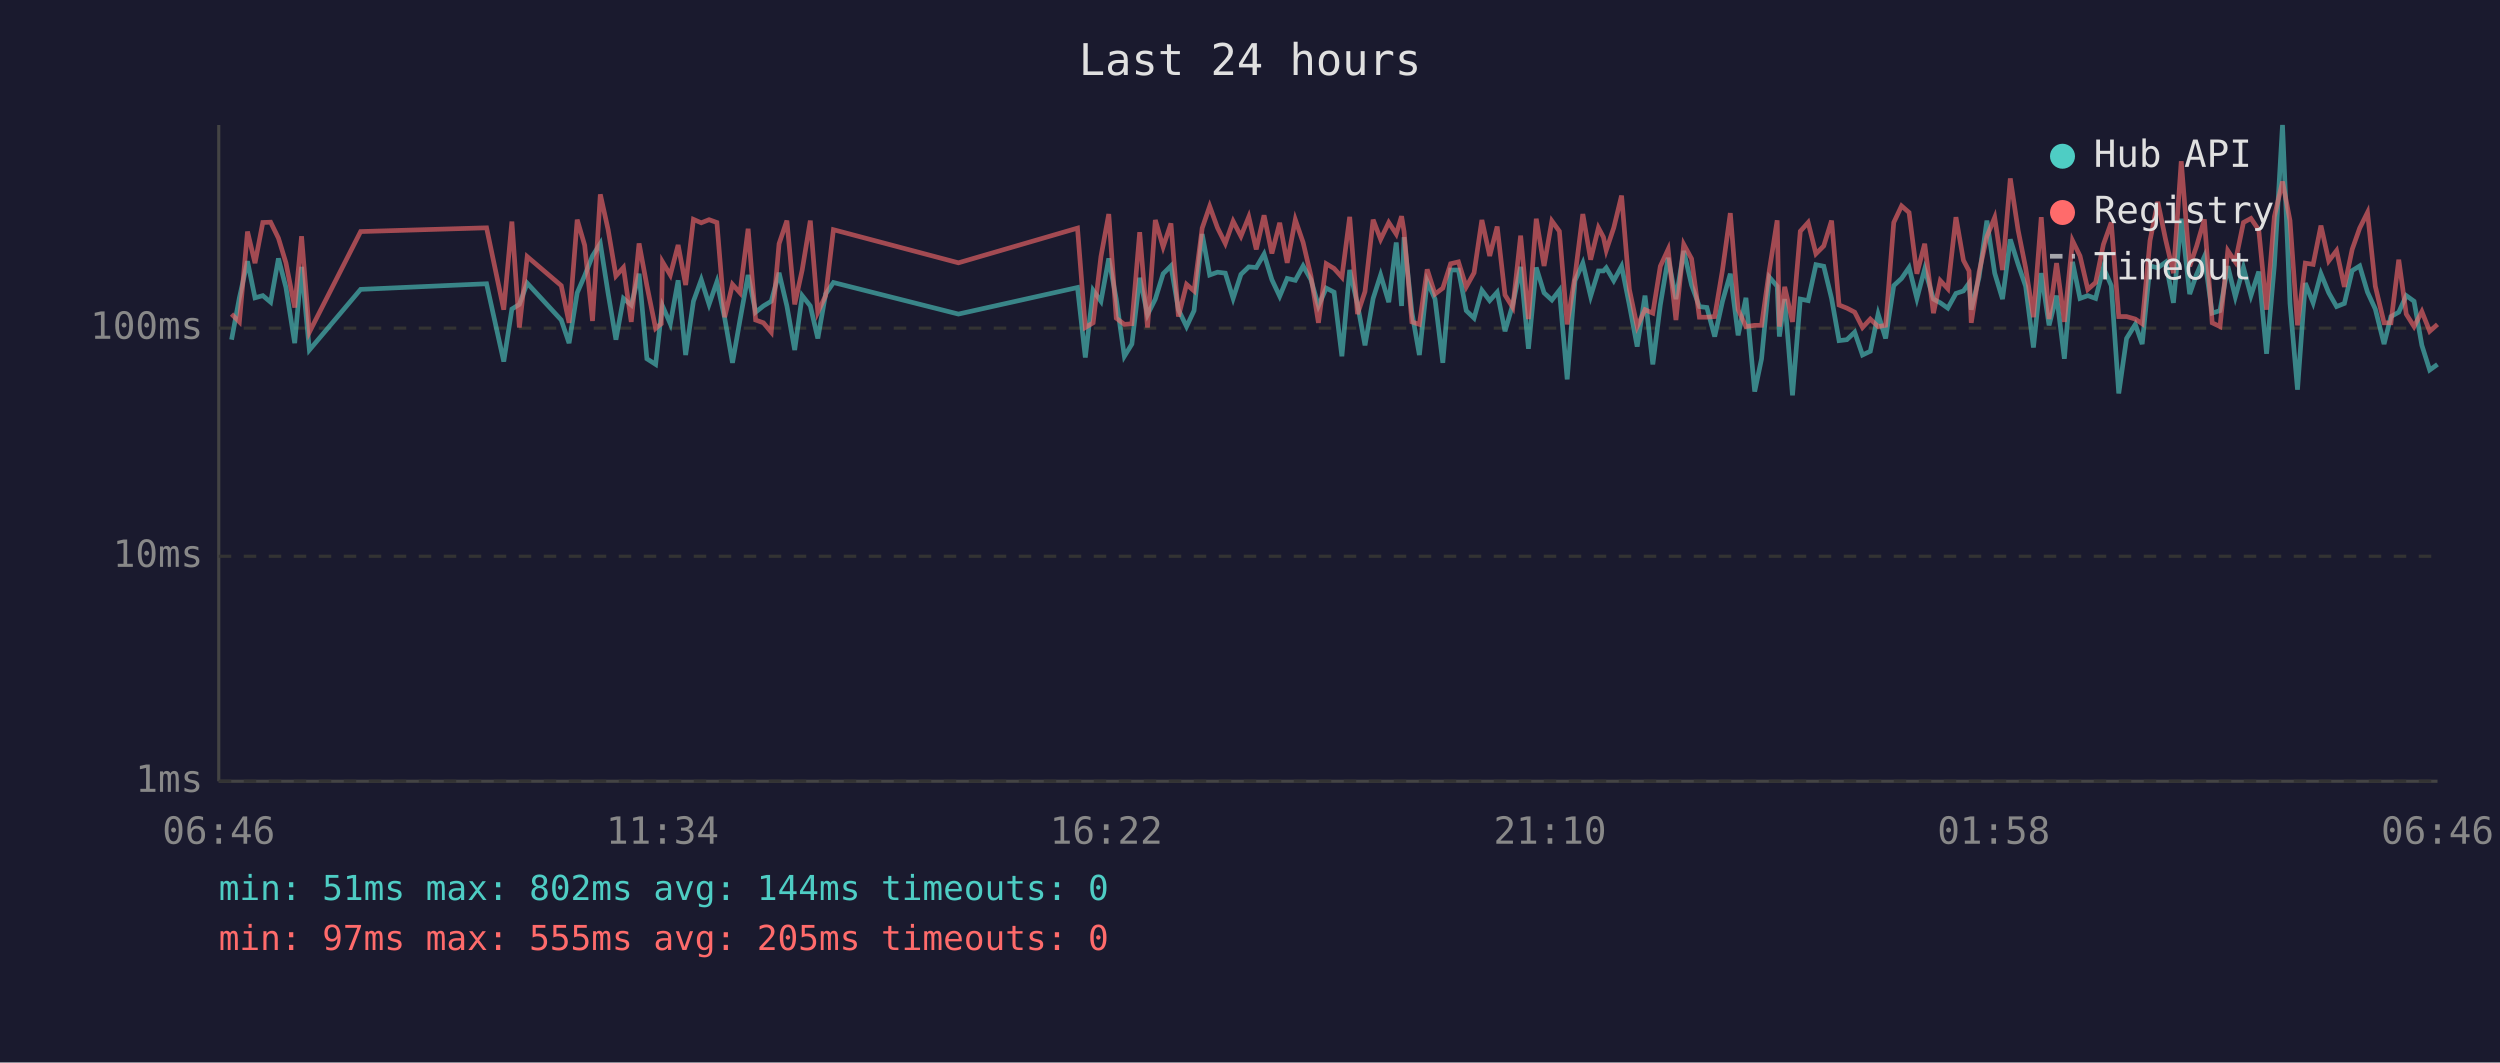
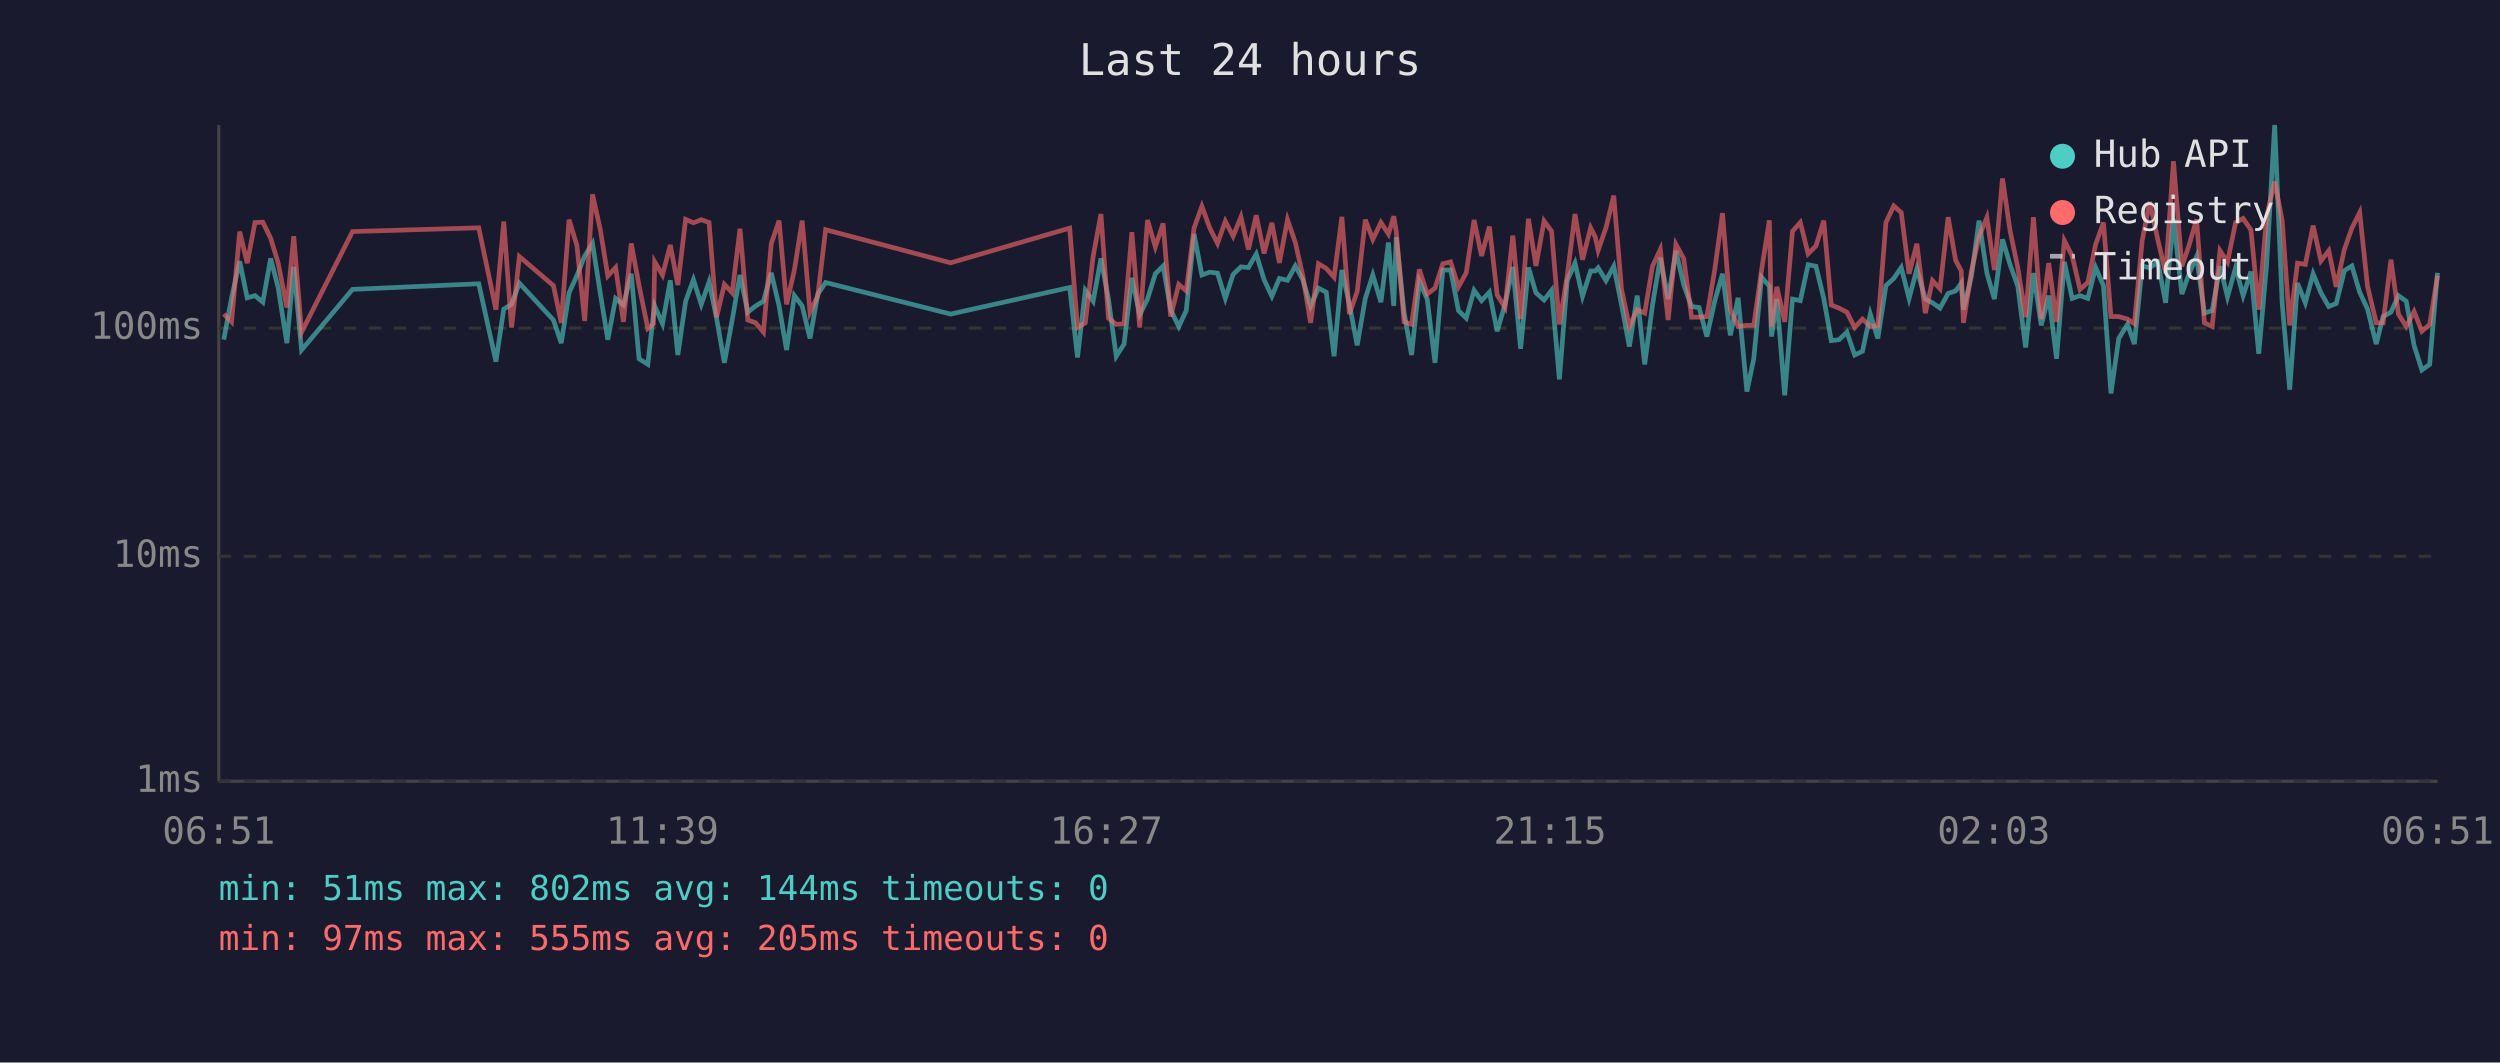
<svg xmlns="http://www.w3.org/2000/svg" viewBox="0 0 800 340" font-family="monospace" font-size="12">
  <rect width="800" height="340" fill="#1a1a2e" />
  <text x="400" y="24" fill="#e0e0e0" font-size="14" text-anchor="middle">Last 24 hours</text>
  <line x1="70" y1="40" x2="70" y2="250" stroke="#444" stroke-width="1" />
  <line x1="70" y1="250" x2="780" y2="250" stroke="#444" stroke-width="1" />
  <line x1="70" y1="250" x2="780" y2="250" stroke="#333" stroke-width="1" stroke-dasharray="4" />
  <text x="65" y="250" fill="#888" text-anchor="end" dominant-baseline="middle">1ms</text>
  <line x1="70" y1="178" x2="780" y2="178" stroke="#333" stroke-width="1" stroke-dasharray="4" />
  <text x="65" y="178" fill="#888" text-anchor="end" dominant-baseline="middle">10ms</text>
  <line x1="70" y1="105" x2="780" y2="105" stroke="#333" stroke-width="1" stroke-dasharray="4" />
  <text x="65" y="105" fill="#888" text-anchor="end" dominant-baseline="middle">100ms</text>
-   <text x="70" y="270" fill="#888" text-anchor="middle">06:46</text>
-   <text x="212" y="270" fill="#888" text-anchor="middle">11:34</text>
-   <text x="354" y="270" fill="#888" text-anchor="middle">16:22</text>
-   <text x="496" y="270" fill="#888" text-anchor="middle">21:10</text>
-   <text x="638" y="270" fill="#888" text-anchor="middle">01:58</text>
-   <text x="780" y="270" fill="#888" text-anchor="middle">06:46</text>
-   <polyline points="74.1,108.7 76.6,95.3 79.2,83.6 81.6,95.3 84.1,94.6 86.6,96.7 89.1,82.7 91.5,92.0 94.3,109.8 96.5,85.4 99.0,112.0 115.4,92.6 155.7,90.8 161.2,115.7 163.8,98.9 166.2,97.4 168.7,90.6 179.6,102.4 182.1,109.8 184.7,93.7 187.1,88.2 189.6,81.9 192.1,77.9 194.6,93.9 197.1,108.7 199.5,95.5 202.0,97.6 204.5,87.6 207.0,114.8 209.8,116.6 211.6,100.5 212.0,97.9 214.5,103.6 217.0,89.7 219.4,113.6 221.9,96.4 224.4,89.5 226.9,97.4 229.4,90.2 231.9,101.8 234.4,116.1 236.8,102.4 239.4,88.0 241.8,99.9 244.3,97.9 246.8,96.4 249.3,87.3 251.8,97.9 254.3,112.0 256.7,94.6 259.3,97.9 261.7,108.3 264.2,94.1 266.7,90.4 306.7,100.5 344.8,92.0 347.3,114.4 349.8,92.9 352.3,96.4 354.8,82.7 357.2,95.7 359.8,114.0 362.2,110.1 364.7,88.9 367.2,100.7 369.7,95.7 372.2,87.6 374.7,85.1 377.1,99.1 379.7,104.5 382.1,99.4 384.7,74.9 387.1,88.0 389.6,87.1 392.1,87.4 394.6,95.5 397.1,87.8 399.6,85.4 402.0,85.6 404.5,81.3 407.0,89.5 409.5,94.8 411.9,89.1 414.5,89.7 417.0,85.1 419.5,89.5 421.9,97.9 424.4,92.2 426.9,93.5 429.4,114.0 431.9,86.4 434.4,97.4 436.8,110.5 439.4,95.5 441.8,88.0 444.4,96.7 446.8,77.6 448.5,97.9 449.3,75.9 451.8,99.9 454.2,113.6 456.7,90.0 459.2,95.7 461.7,116.1 464.2,86.4 466.7,86.4 469.2,99.4 471.7,101.8 474.2,92.9 476.7,96.2 479.1,93.5 481.6,106.0 484.1,97.4 486.6,85.4 489.1,111.6 491.6,85.6 494.1,93.7 496.6,96.0 499.0,92.9 501.5,121.4 504.0,89.8 506.5,84.2 509.0,94.8 511.5,86.7 513.1,86.7 514.0,85.7 516.4,89.8 518.9,85.2 521.4,97.6 523.9,110.9 526.4,94.6 528.9,116.6 531.3,97.6 533.8,82.5 536.3,95.7 538.8,80.3 541.3,91.2 543.8,98.1 546.2,98.4 548.7,107.7 551.2,96.4 553.7,87.6 556.2,107.3 558.7,95.3 561.5,125.3 563.7,114.8 566.2,88.7 568.7,91.6 569.4,107.7 571.1,95.7 573.6,126.5 576.1,95.7 578.6,96.2 581.1,84.7 583.6,85.2 586.1,95.5 588.5,109.0 591.0,108.7 593.5,106.3 596.0,113.6 598.5,112.4 601.0,100.5 603.4,108.3 606.0,91.4 608.5,89.1 610.9,85.6 613.4,95.5 615.9,86.1 618.7,95.7 620.9,96.9 623.3,98.6 625.9,93.9 628.3,93.1 630.1,90.6 630.8,99.1 633.3,88.7 635.8,70.6 638.3,87.4 640.8,95.7 643.3,76.6 645.8,84.6 648.2,91.6 650.7,111.2 653.2,87.4 655.7,104.1 658.1,94.6 660.6,114.8 663.2,83.8 665.6,95.5 668.1,94.6 670.6,95.5 673.1,85.6 675.6,91.4 678.0,125.9 680.5,108.3 683.3,103.8 685.5,110.1 688.0,85.1 690.5,85.7 693.0,83.9 695.5,96.9 698.0,70.0 700.7,94.1 702.9,87.8 705.4,82.1 707.9,100.2 710.4,99.4 712.9,85.2 715.3,95.0 717.9,85.6 720.3,94.6 722.8,86.9 725.3,113.2 727.8,84.9 730.4,40.0 732.8,97.1 735.2,124.7 737.7,90.6 740.2,96.9 742.7,87.6 745.2,93.7 747.7,98.1 750.2,97.1 752.7,86.6 755.1,85.1 757.6,93.5 760.1,98.9 762.9,110.1 765.1,101.3 767.6,99.9 770.0,94.6 772.5,96.4 775.0,110.5 777.5,118.4 780.0,116.6" fill="none" stroke="#4ecdc4" stroke-width="1.5" opacity="0.6" />
-   <polyline points="74.1,100.5 76.6,103.0 79.2,74.1 81.6,84.2 84.1,71.2 86.6,71.1 89.1,76.2 91.5,84.1 94.3,98.4 96.5,75.6 99.0,106.3 115.4,74.1 155.7,72.9 161.2,99.1 163.8,70.9 166.2,104.8 168.7,82.1 179.6,91.4 182.1,103.3 184.7,70.3 187.1,78.5 189.6,102.7 192.1,62.2 194.6,73.5 197.1,88.3 199.5,85.6 202.0,103.0 204.5,77.9 207.0,91.4 209.8,105.1 211.6,103.6 212.0,83.8 214.5,88.0 217.0,78.4 219.4,91.2 221.9,70.2 224.4,71.3 226.9,70.3 229.4,71.2 231.9,101.5 234.4,91.0 236.8,93.7 239.4,73.2 241.8,102.4 244.3,103.3 246.8,106.3 249.3,78.0 251.8,70.6 254.3,97.4 256.7,86.4 259.3,70.6 261.7,99.9 264.2,94.6 266.7,73.5 306.7,84.1 344.8,73.0 347.3,104.8 349.8,103.3 352.3,82.1 354.8,68.5 357.2,101.8 359.8,103.8 362.2,103.6 364.7,74.3 367.2,104.8 369.7,70.4 372.2,79.0 374.7,71.5 377.1,101.3 379.7,91.0 382.1,93.1 384.7,73.0 387.1,66.0 389.6,72.9 392.1,77.9 394.6,70.8 397.1,75.6 399.6,69.4 402.0,79.8 404.5,68.9 407.0,81.1 409.5,71.3 411.9,84.1 414.5,70.3 417.0,77.6 419.5,88.3 421.9,103.3 424.4,84.4 426.9,85.9 429.4,88.7 431.9,69.4 434.4,100.5 436.8,93.3 439.4,70.3 441.8,76.6 444.4,71.2 446.8,74.9 448.5,69.2 449.3,74.1 451.8,103.0 454.2,103.8 456.7,86.2 459.2,94.1 461.7,92.2 464.2,84.4 466.7,83.8 469.2,91.8 471.7,87.3 474.2,70.4 476.7,81.9 479.1,72.5 481.6,94.4 484.1,98.4 486.6,75.4 489.1,102.1 491.6,70.0 494.1,85.1 496.6,70.7 499.0,74.0 501.5,103.8 504.0,88.3 506.5,68.5 509.0,83.1 511.5,72.9 513.1,75.9 514.0,80.1 516.4,72.9 518.9,62.6 521.4,92.6 523.9,104.5 526.4,99.1 528.9,100.2 531.3,85.2 533.8,79.8 536.3,102.4 538.8,78.2 541.3,82.8 543.8,101.5 546.2,101.5 548.7,101.3 551.2,86.4 553.7,68.2 556.2,99.1 558.7,104.5 561.5,104.1 563.7,104.1 566.2,86.4 568.7,70.5 569.4,104.5 571.1,91.8 573.6,103.0 576.1,74.0 578.6,71.2 581.1,81.2 583.6,78.7 586.1,70.6 588.5,97.6 591.0,98.6 593.5,99.9 596.0,104.8 598.5,102.1 601.0,104.5 603.4,104.1 606.0,71.2 608.5,65.9 610.9,68.0 613.4,87.6 615.9,78.0 618.7,100.2 620.9,89.8 623.3,92.4 625.9,69.5 628.3,83.3 630.1,86.7 630.8,103.3 633.3,87.1 635.8,75.7 638.3,69.6 640.8,86.4 643.3,57.1 645.8,73.7 648.2,85.7 650.7,101.5 653.2,69.5 655.7,102.1 658.1,84.2 660.6,103.0 663.2,77.0 665.6,81.9 668.1,92.6 670.6,90.4 673.1,78.2 675.6,71.2 678.0,101.3 680.5,101.3 683.3,102.1 685.5,103.6 688.0,77.0 690.5,64.6 693.0,76.7 695.5,87.4 698.0,51.6 700.7,85.2 702.9,78.8 705.4,70.2 707.9,103.3 710.4,104.5 712.9,80.2 715.3,83.8 717.9,71.2 720.3,69.9 722.8,73.6 725.3,99.1 727.8,69.3 730.4,58.1 732.8,70.6 735.2,104.1 737.7,84.2 740.2,84.6 742.7,72.2 745.2,83.5 747.7,80.2 750.2,91.8 752.7,79.8 755.1,73.0 757.6,68.0 760.1,91.6 762.9,103.3 765.1,103.3 767.6,83.1 770.0,100.5 772.5,104.5 775.0,99.7 777.5,106.0 780.0,103.8" fill="none" stroke="#ff6b6b" stroke-width="1.5" opacity="0.6" />
+   <text x="70" y="270" fill="#888" text-anchor="middle">06:51</text>
+   <text x="212" y="270" fill="#888" text-anchor="middle">11:39</text>
+   <text x="354" y="270" fill="#888" text-anchor="middle">16:27</text>
+   <text x="496" y="270" fill="#888" text-anchor="middle">21:15</text>
+   <text x="638" y="270" fill="#888" text-anchor="middle">02:03</text>
+   <text x="780" y="270" fill="#888" text-anchor="middle">06:51</text>
+   <polyline points="71.6,108.7 74.1,95.3 76.7,83.6 79.1,95.3 81.6,94.6 84.1,96.7 86.6,82.7 89.0,92.0 91.8,109.8 94.0,85.4 96.5,112.0 112.8,92.6 153.2,90.8 158.7,115.7 161.2,98.9 163.7,97.4 166.2,90.6 177.1,102.4 179.6,109.8 182.1,93.7 184.6,88.2 187.1,81.9 189.6,77.9 192.1,93.9 194.5,108.7 197.0,95.5 199.5,97.6 202.0,87.6 204.5,114.8 207.3,116.6 209.1,100.5 209.5,97.9 212.0,103.6 214.5,89.7 216.9,113.6 219.4,96.4 221.9,89.5 224.4,97.4 226.9,90.2 229.3,101.8 231.8,116.1 234.3,102.4 236.8,88.0 239.3,99.9 241.8,97.9 244.3,96.4 246.8,87.3 249.3,97.9 251.7,112.0 254.2,94.6 256.7,97.9 259.2,108.3 261.7,94.1 264.2,90.4 304.2,100.5 342.3,92.0 344.8,114.4 347.3,92.9 349.8,96.4 352.3,82.7 354.7,95.7 357.2,114.0 359.7,110.1 362.2,88.9 364.7,100.7 367.2,95.7 369.7,87.6 372.2,85.1 374.6,99.1 377.2,104.5 379.6,99.4 382.1,74.9 384.6,88.0 387.1,87.1 389.6,87.4 392.1,95.5 394.6,87.8 397.1,85.4 399.5,85.6 402.0,81.3 404.5,89.5 407.0,94.8 409.4,89.1 412.0,89.7 414.5,85.1 416.9,89.5 419.4,97.9 421.9,92.2 424.4,93.5 426.9,114.0 429.4,86.4 431.8,97.4 434.3,110.5 436.9,95.5 439.3,88.0 441.9,96.7 444.3,77.6 446.0,97.9 446.8,75.9 449.3,99.9 451.7,113.6 454.2,90.0 456.7,95.7 459.2,116.1 461.7,86.4 464.2,86.4 466.7,99.4 469.2,101.8 471.7,92.9 474.1,96.2 476.6,93.5 479.1,106.0 481.6,97.4 484.1,85.4 486.6,111.6 489.1,85.6 491.5,93.7 494.1,96.0 496.5,92.9 499.0,121.4 501.5,89.8 504.0,84.2 506.4,94.8 509.0,86.7 510.5,86.7 511.4,85.7 513.9,89.8 516.4,85.2 518.9,97.6 521.4,110.9 523.9,94.6 526.3,116.6 528.8,97.6 531.3,82.5 533.8,95.7 536.3,80.3 538.8,91.2 541.3,98.1 543.7,98.4 546.2,107.7 548.7,96.4 551.2,87.6 553.7,107.3 556.2,95.3 559.0,125.3 561.2,114.8 563.7,88.7 566.2,91.6 566.9,107.7 568.6,95.7 571.1,126.5 573.6,95.7 576.1,96.2 578.6,84.7 581.1,85.2 583.6,95.5 586.0,109.0 588.5,108.7 591.0,106.3 593.5,113.6 596.0,112.4 598.5,100.5 600.9,108.3 603.5,91.4 606.0,89.1 608.4,85.6 610.9,95.5 613.4,86.1 616.1,95.7 618.4,96.9 620.8,98.6 623.4,93.9 625.8,93.1 627.6,90.6 628.3,99.1 630.8,88.7 633.3,70.6 635.8,87.4 638.2,95.7 640.8,76.6 643.2,84.6 645.7,91.6 648.2,111.2 650.7,87.4 653.2,104.1 655.6,94.6 658.1,114.8 660.6,83.8 663.1,95.5 665.6,94.6 668.1,95.5 670.6,85.6 673.1,91.4 675.5,125.9 678.0,108.3 680.8,103.8 683.0,110.1 685.5,85.1 687.9,85.7 690.5,83.9 693.0,96.9 695.5,70.0 698.2,94.1 700.4,87.8 702.9,82.1 705.4,100.2 707.9,99.4 710.4,85.2 712.8,95.0 715.4,85.6 717.8,94.6 720.3,86.9 722.8,113.2 725.3,84.9 727.9,40.0 730.3,97.1 732.7,124.7 735.2,90.6 737.7,96.9 740.2,87.6 742.7,93.7 745.2,98.1 747.6,97.1 750.2,86.6 752.6,85.1 755.1,93.5 757.6,98.9 760.4,110.1 762.6,101.3 765.1,99.9 767.5,94.6 770.0,96.4 772.5,110.5 775.0,118.4 777.5,116.6 780.0,87.3" fill="none" stroke="#4ecdc4" stroke-width="1.5" opacity="0.6" />
+   <polyline points="71.6,100.5 74.1,103.0 76.7,74.1 79.1,84.2 81.6,71.2 84.1,71.1 86.6,76.2 89.0,84.1 91.8,98.4 94.0,75.6 96.5,106.3 112.8,74.1 153.2,72.9 158.7,99.1 161.2,70.9 163.7,104.8 166.2,82.1 177.1,91.4 179.6,103.3 182.1,70.3 184.6,78.5 187.1,102.7 189.6,62.2 192.1,73.5 194.5,88.3 197.0,85.6 199.5,103.0 202.0,77.9 204.5,91.4 207.3,105.1 209.1,103.6 209.5,83.8 212.0,88.0 214.5,78.4 216.9,91.2 219.4,70.2 221.9,71.3 224.4,70.3 226.9,71.2 229.3,101.5 231.8,91.0 234.3,93.7 236.8,73.2 239.3,102.4 241.8,103.3 244.3,106.3 246.8,78.0 249.3,70.6 251.7,97.4 254.2,86.4 256.7,70.6 259.2,99.9 261.7,94.6 264.2,73.5 304.2,84.1 342.3,73.0 344.8,104.8 347.3,103.3 349.8,82.1 352.3,68.5 354.7,101.8 357.2,103.8 359.7,103.6 362.2,74.3 364.7,104.8 367.2,70.4 369.7,79.0 372.2,71.5 374.6,101.3 377.2,91.0 379.6,93.1 382.1,73.0 384.6,66.0 387.1,72.9 389.6,77.9 392.1,70.8 394.6,75.6 397.1,69.4 399.5,79.8 402.0,68.9 404.5,81.1 407.0,71.3 409.4,84.1 412.0,70.3 414.5,77.6 416.9,88.3 419.4,103.3 421.9,84.4 424.4,85.9 426.9,88.7 429.4,69.4 431.8,100.5 434.3,93.3 436.9,70.3 439.3,76.6 441.9,71.2 444.3,74.9 446.0,69.2 446.8,74.1 449.3,103.0 451.7,103.8 454.2,86.2 456.7,94.1 459.2,92.2 461.7,84.4 464.2,83.8 466.7,91.8 469.2,87.3 471.7,70.4 474.1,81.9 476.6,72.5 479.1,94.4 481.6,98.4 484.1,75.4 486.6,102.1 489.1,70.0 491.5,85.1 494.1,70.7 496.5,74.0 499.0,103.8 501.5,88.3 504.0,68.5 506.4,83.1 509.0,72.9 510.5,75.9 511.4,80.1 513.9,72.9 516.4,62.6 518.9,92.6 521.4,104.5 523.9,99.1 526.3,100.2 528.8,85.2 531.3,79.8 533.8,102.4 536.3,78.2 538.8,82.8 541.3,101.5 543.7,101.5 546.2,101.3 548.7,86.4 551.2,68.2 553.7,99.1 556.2,104.5 559.0,104.1 561.2,104.1 563.7,86.4 566.2,70.5 566.9,104.5 568.6,91.8 571.1,103.0 573.6,74.0 576.1,71.2 578.6,81.2 581.1,78.7 583.6,70.6 586.0,97.6 588.5,98.6 591.0,99.9 593.5,104.8 596.0,102.1 598.5,104.5 600.9,104.1 603.5,71.2 606.0,65.9 608.4,68.0 610.9,87.6 613.4,78.0 616.1,100.2 618.4,89.8 620.8,92.4 623.4,69.5 625.8,83.3 627.6,86.7 628.3,103.3 630.8,87.1 633.3,75.7 635.8,69.6 638.2,86.4 640.8,57.1 643.2,73.7 645.7,85.7 648.2,101.5 650.7,69.5 653.2,102.1 655.6,84.2 658.1,103.0 660.6,77.0 663.1,81.9 665.6,92.6 668.1,90.4 670.6,78.2 673.1,71.2 675.5,101.3 678.0,101.3 680.8,102.1 683.0,103.6 685.5,77.0 687.9,64.6 690.5,76.7 693.0,87.4 695.5,51.6 698.2,85.2 700.4,78.8 702.9,70.2 705.4,103.3 707.9,104.5 710.4,80.2 712.8,83.8 715.4,71.2 717.8,69.9 720.3,73.6 722.8,99.1 725.3,69.3 727.9,58.1 730.3,70.6 732.7,104.1 735.2,84.2 737.7,84.6 740.2,72.2 742.7,83.5 745.2,80.2 747.6,91.8 750.2,79.8 752.6,73.0 755.1,68.0 757.6,91.6 760.4,103.3 762.6,103.3 765.1,83.1 767.5,100.5 770.0,104.5 772.5,99.7 775.0,106.0 777.5,103.8 780.0,88.3" fill="none" stroke="#ff6b6b" stroke-width="1.5" opacity="0.6" />
  <circle cx="660" cy="50" r="4" fill="#4ecdc4" />
  <text x="670" y="50" fill="#e0e0e0" dominant-baseline="middle">Hub API</text>
  <circle cx="660" cy="68" r="4" fill="#ff6b6b" />
  <text x="670" y="68" fill="#e0e0e0" dominant-baseline="middle">Registry</text>
  <line x1="656" y1="82" x2="664" y2="82" stroke="#e0e0e0" stroke-width="1.5" stroke-dasharray="4,3" opacity="0.7" />
  <text x="670" y="86" fill="#e0e0e0" dominant-baseline="middle">Timeout</text>
  <text x="70" y="288" fill="#4ecdc4" font-size="11">min: 51ms  max: 802ms  avg: 144ms  timeouts: 0</text>
  <text x="70" y="304" fill="#ff6b6b" font-size="11">min: 97ms  max: 555ms  avg: 205ms  timeouts: 0</text>
</svg>
